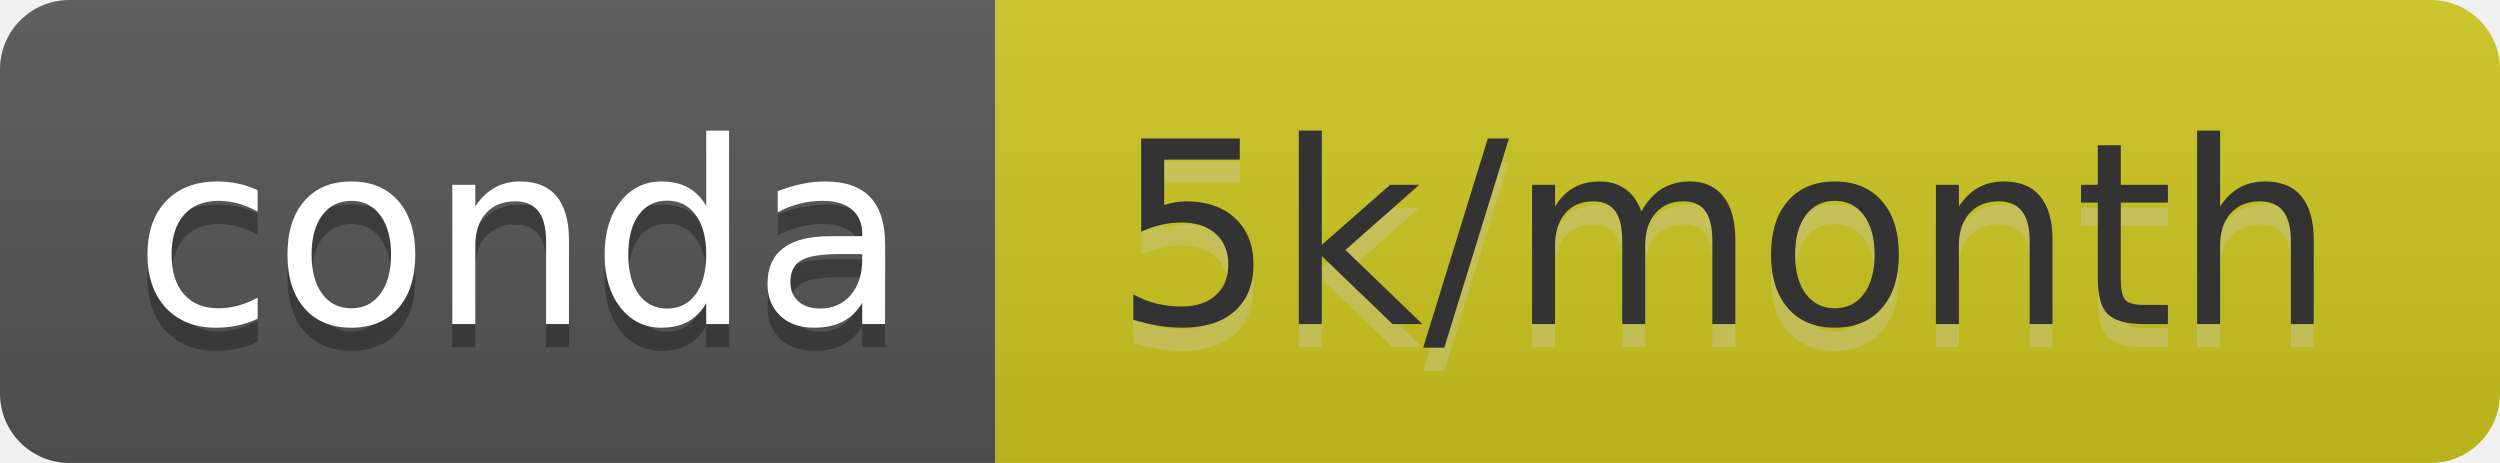
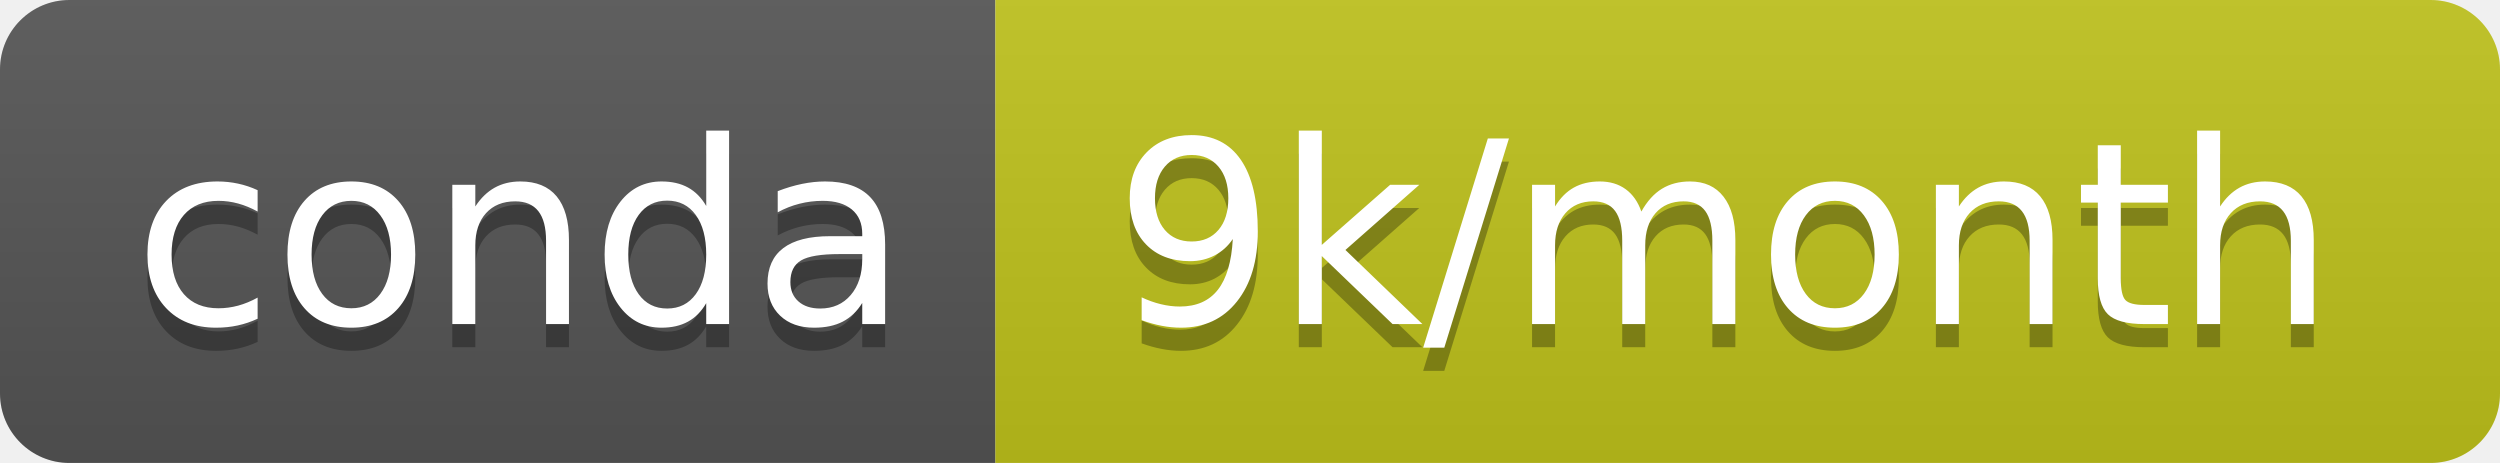
- <svg xmlns="http://www.w3.org/2000/svg" width="108" height="20" role="img" aria-label="conda: 5k/month">
+ <svg xmlns="http://www.w3.org/2000/svg" width="108" height="20" role="img" aria-label="conda: 9k/month">
  <linearGradient id="s" x2="0" y2="100%">
    <stop offset="0" stop-color="#bbb" stop-opacity=".1" />
    <stop offset="1" stop-opacity=".1" />
  </linearGradient>
  <clipPath id="r">
    <rect width="108" height="20" rx="3" fill="#fff" />
  </clipPath>
  <g clip-path="url(#r)">
    <rect width="43" height="20" fill="#555" />
-     <rect x="43" width="65" height="20" fill="#cdc61f" />
+     <rect x="43" width="65" height="20" fill="#c0c31c" />
    <rect width="108" height="20" fill="url(#s)" />
  </g>
  <g fill="#fff" text-anchor="middle" font-family="Verdana,Geneva,DejaVu Sans,sans-serif" text-rendering="geometricPrecision" font-size="110">
    <text aria-hidden="true" x="225" y="150" fill="#010101" fill-opacity=".3" transform="scale(.1)" textLength="330">conda</text>
    <text x="225" y="140" transform="scale(.1)" fill="#fff" textLength="330">conda</text>
-     <text aria-hidden="true" x="745" y="150" fill="#ccc" fill-opacity=".3" transform="scale(.1)" textLength="550">5k/month</text>
-     <text x="745" y="140" transform="scale(.1)" fill="#333" textLength="550">5k/month</text>
+     <text aria-hidden="true" x="745" y="150" fill="#010101" fill-opacity=".3" transform="scale(.1)" textLength="550">9k/month</text>
+     <text x="745" y="140" transform="scale(.1)" fill="#fff" textLength="550">9k/month</text>
  </g>
</svg>
